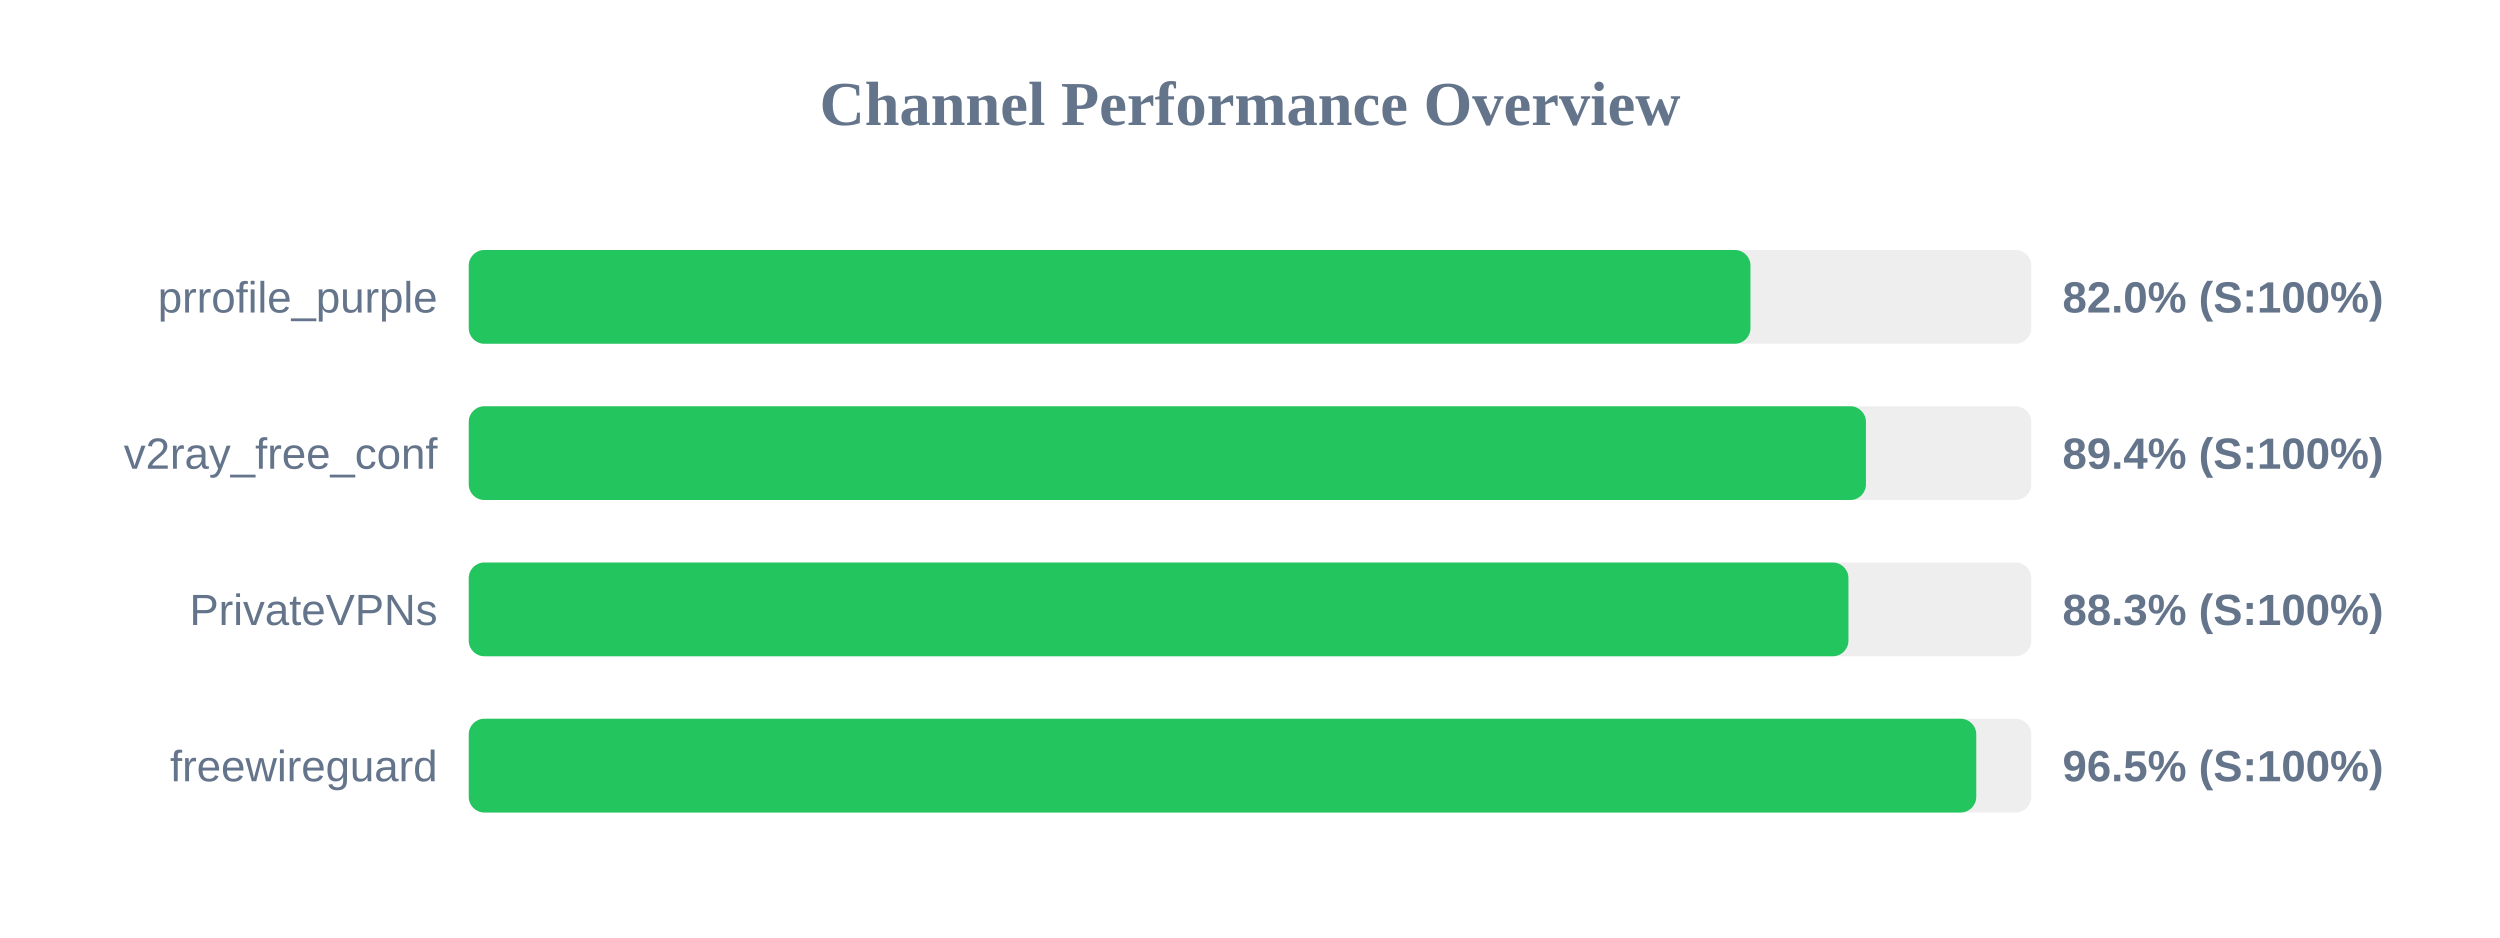
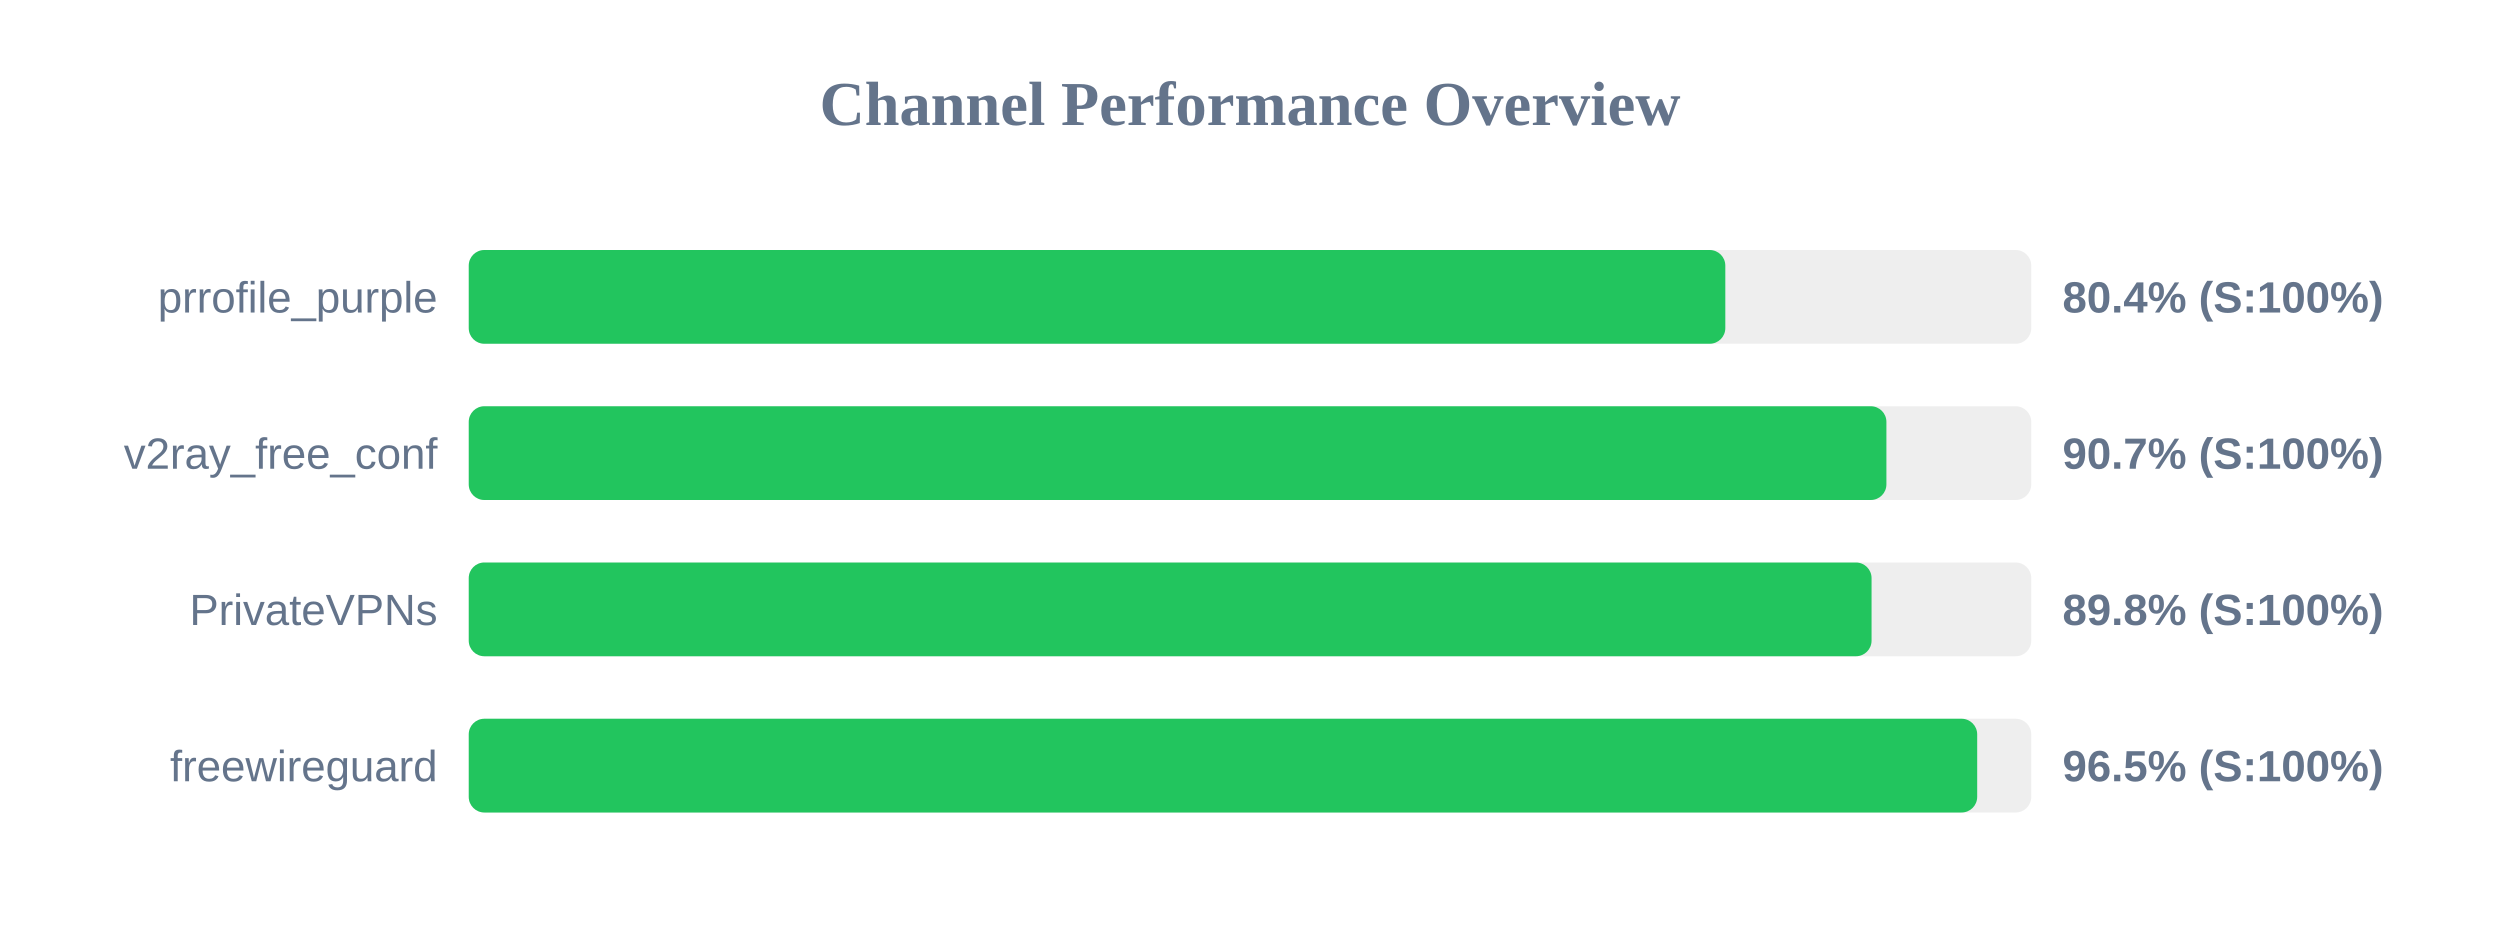
<svg xmlns="http://www.w3.org/2000/svg" width="800" height="300" version="1.1">
  <style>
        .row { font: 14px Arial; fill: #64748b; }
        .score { font: bold 14px Arial; fill: #64748b; }
    </style>
  <text x="400" y="40" text-anchor="middle" font-size="20px" font-weight="bold" fill="#64748b">Channel Performance Overview</text>
  <rect x="150" y="80" width="500" height="30" fill="#eee" rx="5" />
-   <rect x="150" y="80" width="410.15" height="30" fill="#22c55e" rx="5" />
+   <rect x="150" y="80" width="402.1" height="30" fill="#22c55e" rx="5" />
  <text x="140" y="100" text-anchor="end" class="row">prrofile_purple</text>
-   <text x="660" y="100" text-anchor="start" class="score">82.0% (S:100%)</text>
+   <text x="660" y="100" text-anchor="start" class="score">80.4% (S:100%)</text>
  <rect x="150" y="130" width="500" height="30" fill="#eee" rx="5" />
-   <rect x="150" y="130" width="447.1" height="30" fill="#22c55e" rx="5" />
+   <rect x="150" y="130" width="453.65" height="30" fill="#22c55e" rx="5" />
  <text x="140" y="150" text-anchor="end" class="row">v2ray_free_conf</text>
-   <text x="660" y="150" text-anchor="start" class="score">89.4% (S:100%)</text>
+   <text x="660" y="150" text-anchor="start" class="score">90.7% (S:100%)</text>
  <rect x="150" y="180" width="500" height="30" fill="#eee" rx="5" />
-   <rect x="150" y="180" width="441.5" height="30" fill="#22c55e" rx="5" />
+   <rect x="150" y="180" width="448.9" height="30" fill="#22c55e" rx="5" />
  <text x="140" y="200" text-anchor="end" class="row">PrivateVPNs</text>
-   <text x="660" y="200" text-anchor="start" class="score">88.3% (S:100%)</text>
+   <text x="660" y="200" text-anchor="start" class="score">89.8% (S:100%)</text>
  <rect x="150" y="230" width="500" height="30" fill="#eee" rx="5" />
-   <rect x="150" y="230" width="482.4" height="30" fill="#22c55e" rx="5" />
+   <rect x="150" y="230" width="482.7" height="30" fill="#22c55e" rx="5" />
  <text x="140" y="250" text-anchor="end" class="row">freewireguard</text>
  <text x="660" y="250" text-anchor="start" class="score">96.5% (S:100%)</text>
</svg>
